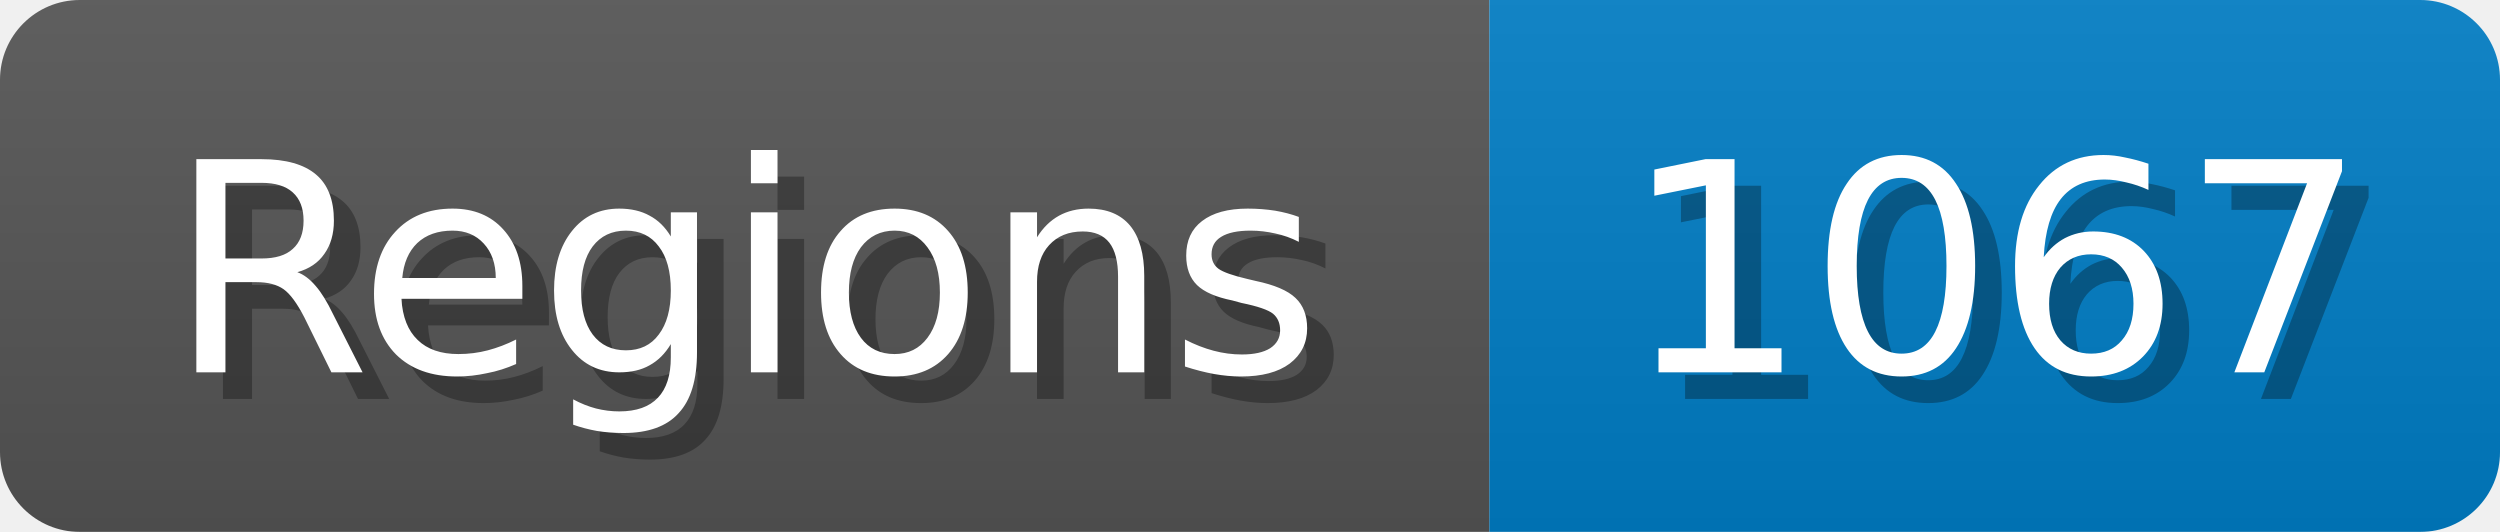
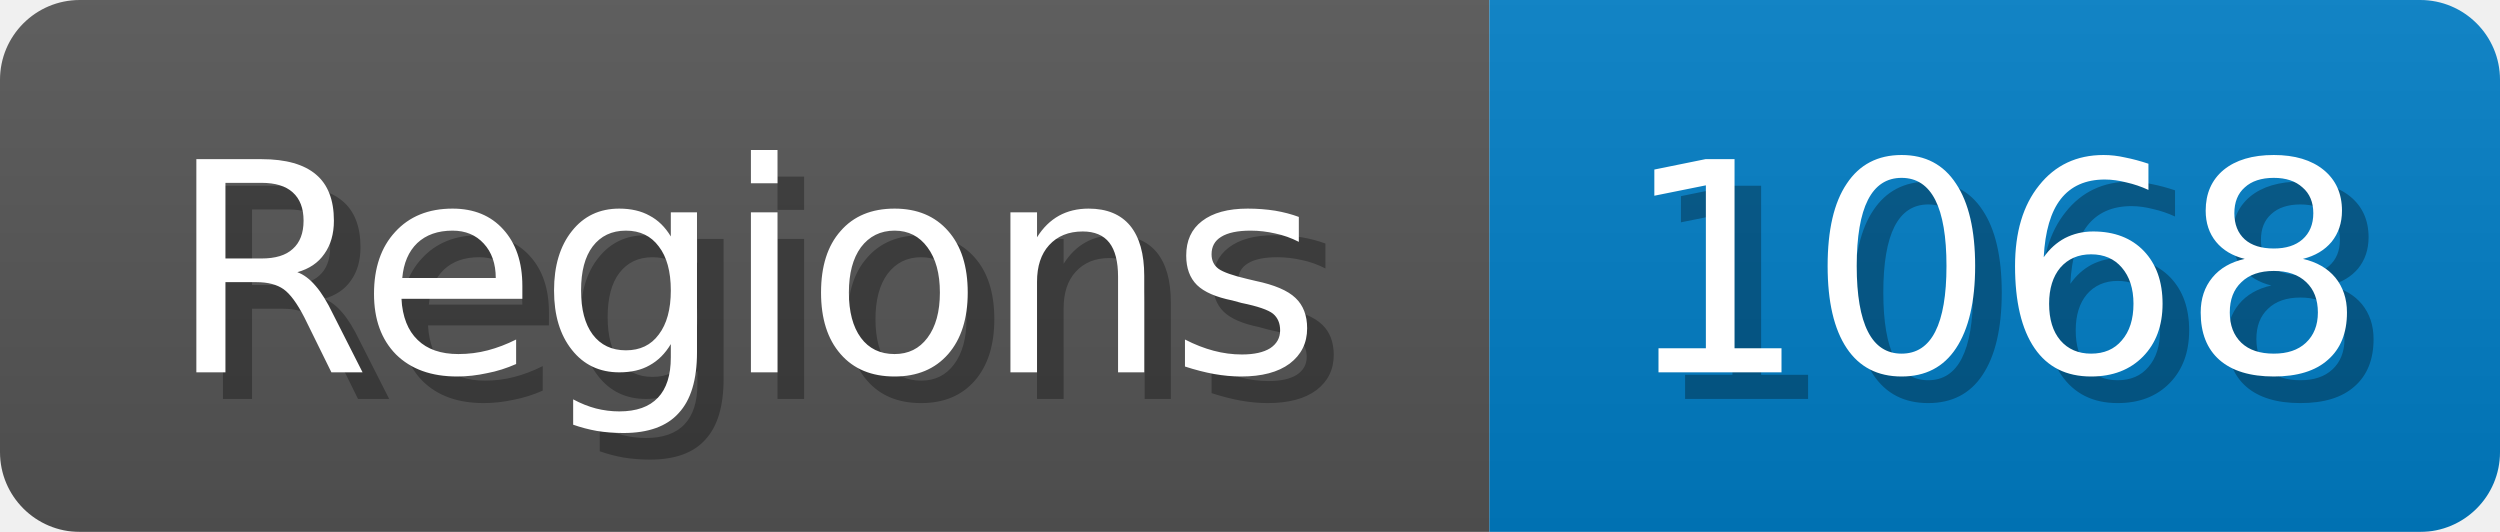
<svg xmlns="http://www.w3.org/2000/svg" width="94" height="20">
  <linearGradient id="b" x2="0" y2="100%">
    <stop offset="0" stop-color="#bbb" stop-opacity=".1" />
    <stop offset="1" stop-opacity=".1" />
  </linearGradient>
  <mask id="anybadge_1">
    <rect width="94" height="20" rx="3" fill="#fff" />
  </mask>
  <g mask="url(#anybadge_1)">
    <path fill="#555" d="M0 0h56v20H0z" />
    <path fill="#007ec6" d="M56 0h38v20H56z" />
    <path fill="url(#b)" d="M0 0h94v20H0z" />
  </g>
  <g fill="#fff" text-anchor="middle" font-family="DejaVu Sans,Verdana,Geneva,sans-serif" font-size="11">
    <text x="29.0" y="15" fill="#010101" fill-opacity=".3">Regions</text>
    <text x="28.0" y="14">Regions</text>
  </g>
  <g fill="#fff" text-anchor="middle" font-family="DejaVu Sans,Verdana,Geneva,sans-serif" font-size="11">
-     <text x="76.0" y="15" fill="#010101" fill-opacity=".3">1067</text>
-     <text x="75.0" y="14">1067</text>
+     <text x="76.0" y="15" fill="#010101" fill-opacity=".3">1068</text>
+     <text x="75.0" y="14">1068</text>
  </g>
</svg>
